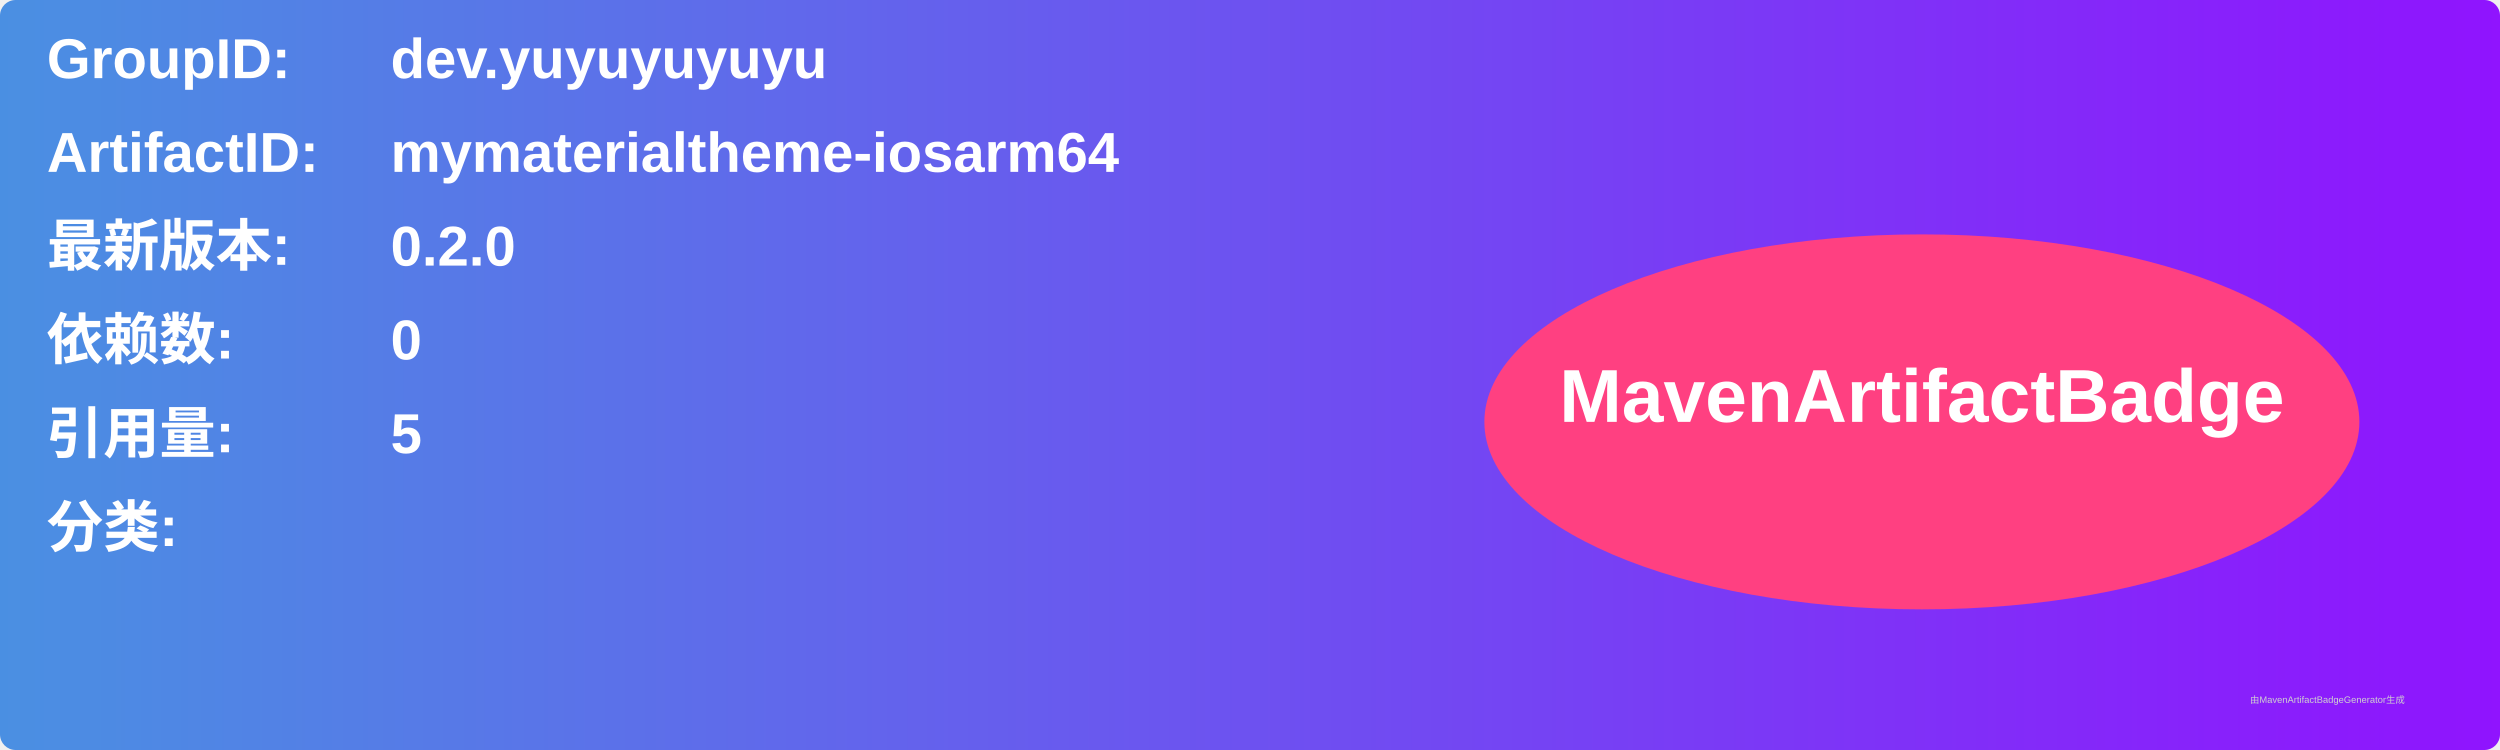
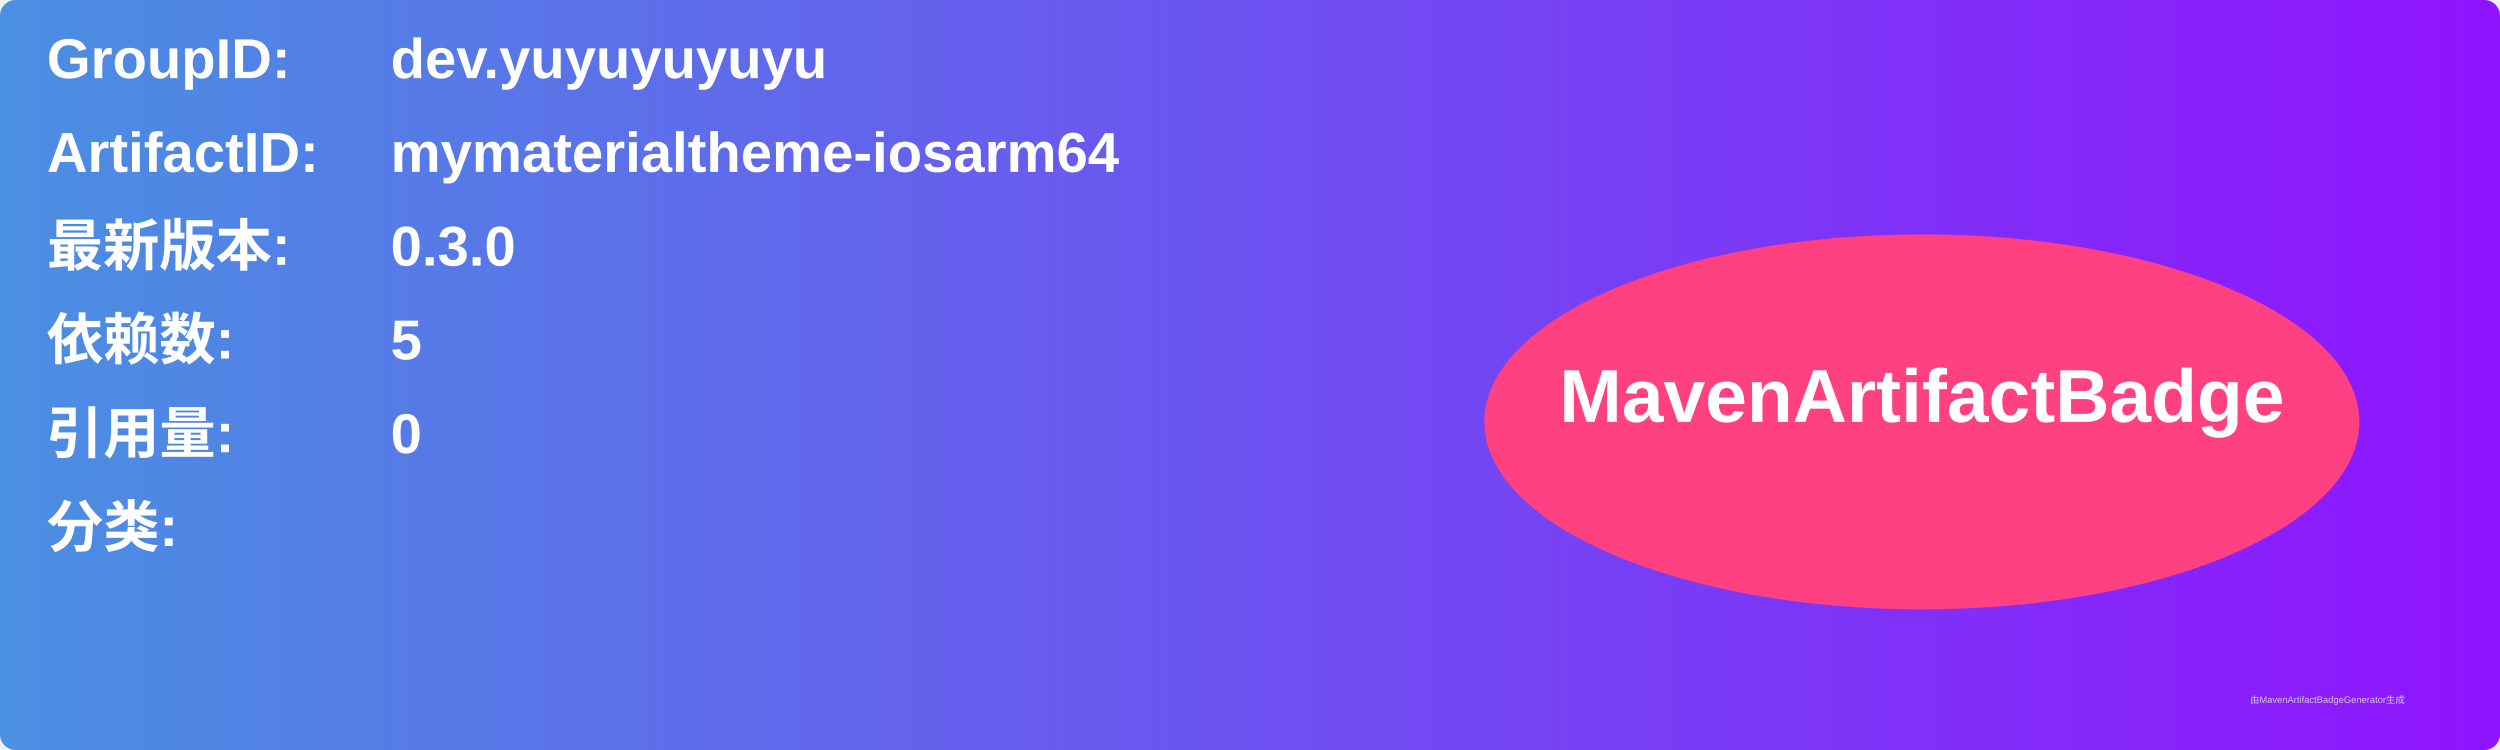
<svg xmlns="http://www.w3.org/2000/svg" width="800" height="240" viewBox="0 0 800 240">
  <linearGradient id="grad" x1="0%" y1="0%" x2="100%" y2="0%">
    <stop offset="0%" stop-color="#4a90e2" />
    <stop offset="100%" stop-color="#9013fe" />
  </linearGradient>
  <rect width="100%" height="100%" rx="5" ry="5" fill="url(#grad)" />
  <g transform="translate(15, 15)">
    <text x="0" y="10" font-family="Arial" font-size="18" fill="white" font-weight="bold" width="260">GroupID:</text>
    <text x="110" y="10" font-family="Arial" font-size="18" fill="white" font-weight="bold" width="460">dev.yuyuyuyuyu</text>
    <text x="0" y="40" font-family="Arial" font-size="18" fill="white" font-weight="bold" width="260">ArtifactID:</text>
    <text x="110" y="40" font-family="Arial" font-size="18" fill="white" font-weight="bold" width="460">mymaterialtheme-iosarm64</text>
    <text x="0" y="70" font-family="Arial" font-size="18" fill="white" font-weight="bold">最新版本:</text>
    <text x="110" y="70" font-family="Arial" font-size="18" fill="white" font-weight="bold">
-       <tspan font-weight="bold">0.2.0</tspan>
+       <tspan font-weight="bold">0.3.0</tspan>
    </text>
    <text x="0" y="100" font-family="Arial" font-size="18" fill="white" font-weight="bold">依赖数: </text>
    <text x="110" y="100" font-family="Arial" font-size="18" fill="white">
-       <tspan font-weight="bold">0</tspan>
+       <tspan font-weight="bold">5</tspan>
    </text>
    <text x="0" y="130" font-family="Arial" font-size="18" fill="white" font-weight="bold">引用量: </text>
    <text x="110" y="130" font-family="Arial" font-size="18" fill="white">
-       <tspan font-weight="bold">5</tspan>
+       <tspan font-weight="bold">0</tspan>
    </text>
    <text x="0" y="160" font-family="Arial" font-size="18" fill="white" font-weight="bold">分类:</text>
    <text x="10" y="190" font-family="Arial" font-size="10" fill="white">
      <tspan font-weight="bold" />
    </text>
    <ellipse cx="600" cy="120" rx="140" ry="60" fill="#ff4081" />
    <text x="600" y="120" text-anchor="middle" font-family="Arial" font-size="24" fill="white" font-weight="bold">MavenArtifactBadge</text>
  </g>
  <text x="720" y="225" font-family="Arial" font-size="3" fill="#d0d0d0">由MavenArtifactBadgeGenerator生成</text>
</svg>
